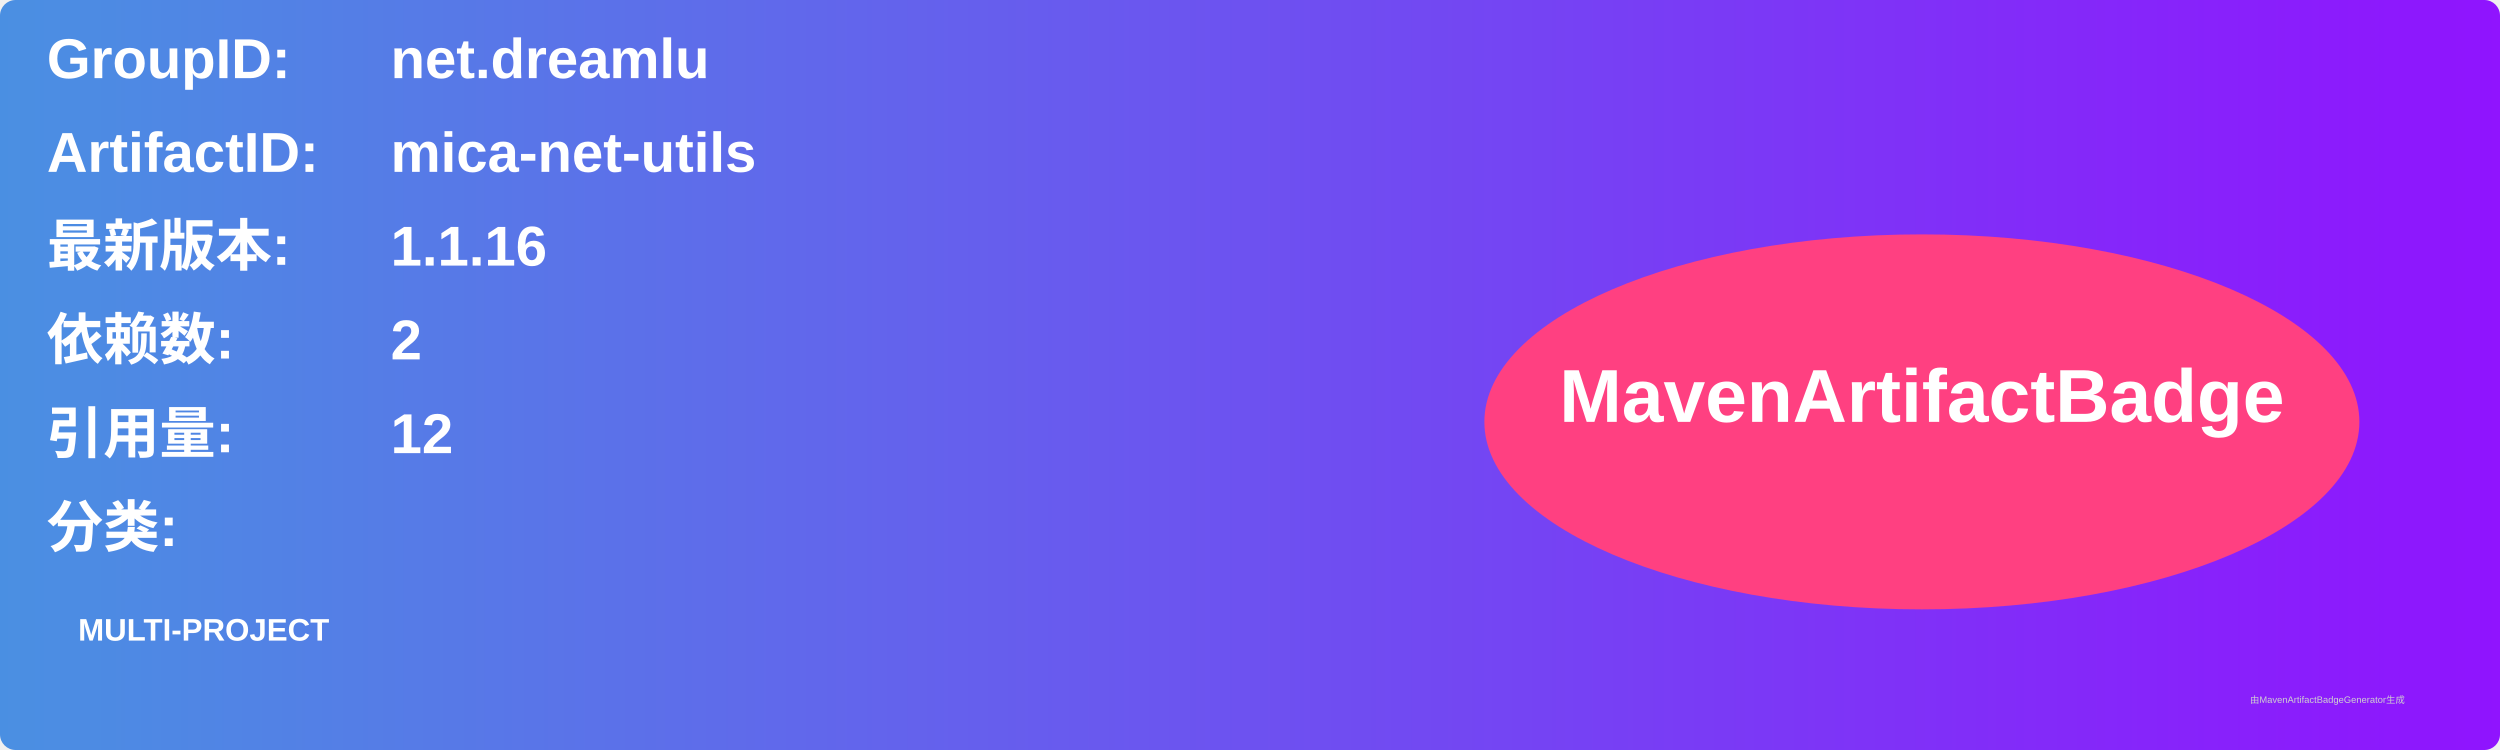
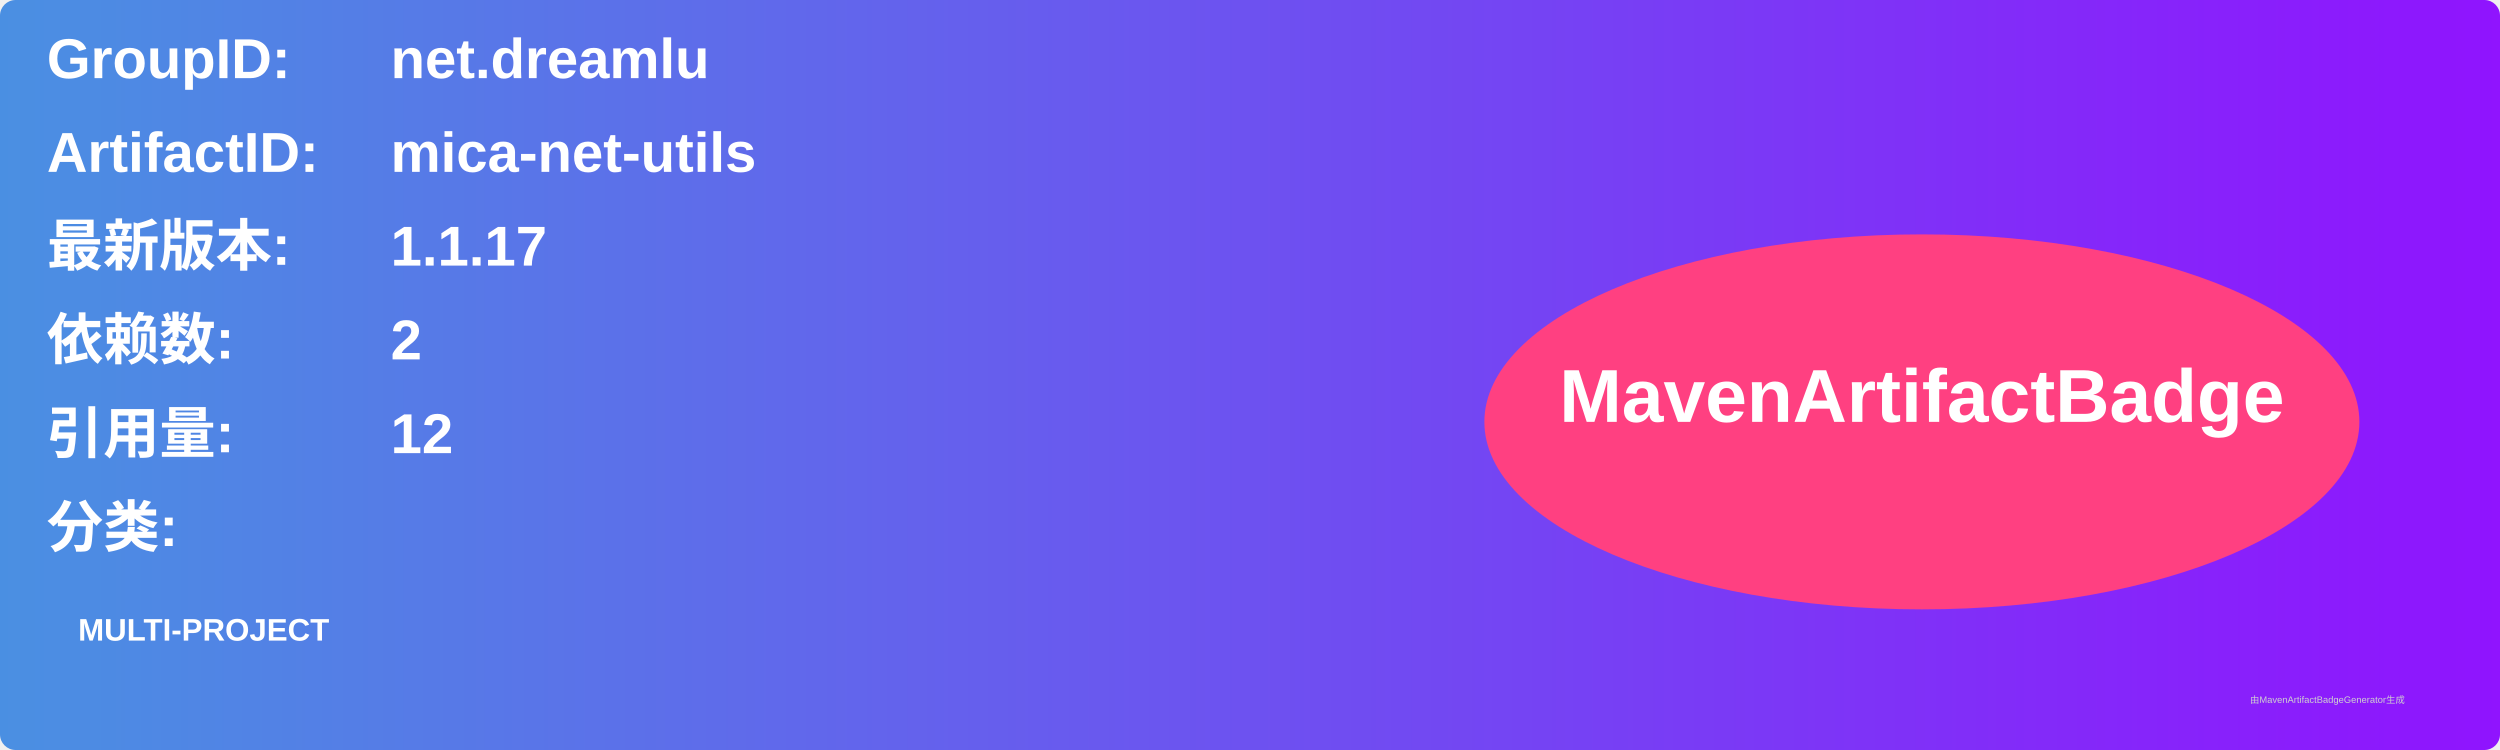
<svg xmlns="http://www.w3.org/2000/svg" width="800" height="240" viewBox="0 0 800 240">
  <linearGradient id="grad" x1="0%" y1="0%" x2="100%" y2="0%">
    <stop offset="0%" stop-color="#4a90e2" />
    <stop offset="100%" stop-color="#9013fe" />
  </linearGradient>
  <rect width="100%" height="100%" rx="5" ry="5" fill="url(#grad)" />
  <g transform="translate(15, 15)">
    <text x="0" y="10" font-family="Arial" font-size="18" fill="white" font-weight="bold" width="260">GroupID:</text>
    <text x="110" y="10" font-family="Arial" font-size="18" fill="white" font-weight="bold" width="460">net.dreamlu</text>
    <text x="0" y="40" font-family="Arial" font-size="18" fill="white" font-weight="bold" width="260">ArtifactID:</text>
    <text x="110" y="40" font-family="Arial" font-size="18" fill="white" font-weight="bold" width="460">mica-net-utils</text>
    <text x="0" y="70" font-family="Arial" font-size="18" fill="white" font-weight="bold">最新版本:</text>
    <text x="110" y="70" font-family="Arial" font-size="18" fill="white" font-weight="bold">
-       <tspan font-weight="bold">1.1.16</tspan>
+       <tspan font-weight="bold">1.1.17</tspan>
    </text>
    <text x="0" y="100" font-family="Arial" font-size="18" fill="white" font-weight="bold">依赖数: </text>
    <text x="110" y="100" font-family="Arial" font-size="18" fill="white">
      <tspan font-weight="bold">2</tspan>
    </text>
    <text x="0" y="130" font-family="Arial" font-size="18" fill="white" font-weight="bold">引用量: </text>
    <text x="110" y="130" font-family="Arial" font-size="18" fill="white">
      <tspan font-weight="bold">12</tspan>
    </text>
    <text x="0" y="160" font-family="Arial" font-size="18" fill="white" font-weight="bold">分类:</text>
    <text x="10" y="190" font-family="Arial" font-size="10" fill="white">
      <tspan font-weight="bold">MULTI-PROJECT</tspan>
    </text>
    <ellipse cx="600" cy="120" rx="140" ry="60" fill="#ff4081" />
    <text x="600" y="120" text-anchor="middle" font-family="Arial" font-size="24" fill="white" font-weight="bold">MavenArtifactBadge</text>
  </g>
  <text x="720" y="225" font-family="Arial" font-size="3" fill="#d0d0d0">由MavenArtifactBadgeGenerator生成</text>
</svg>
